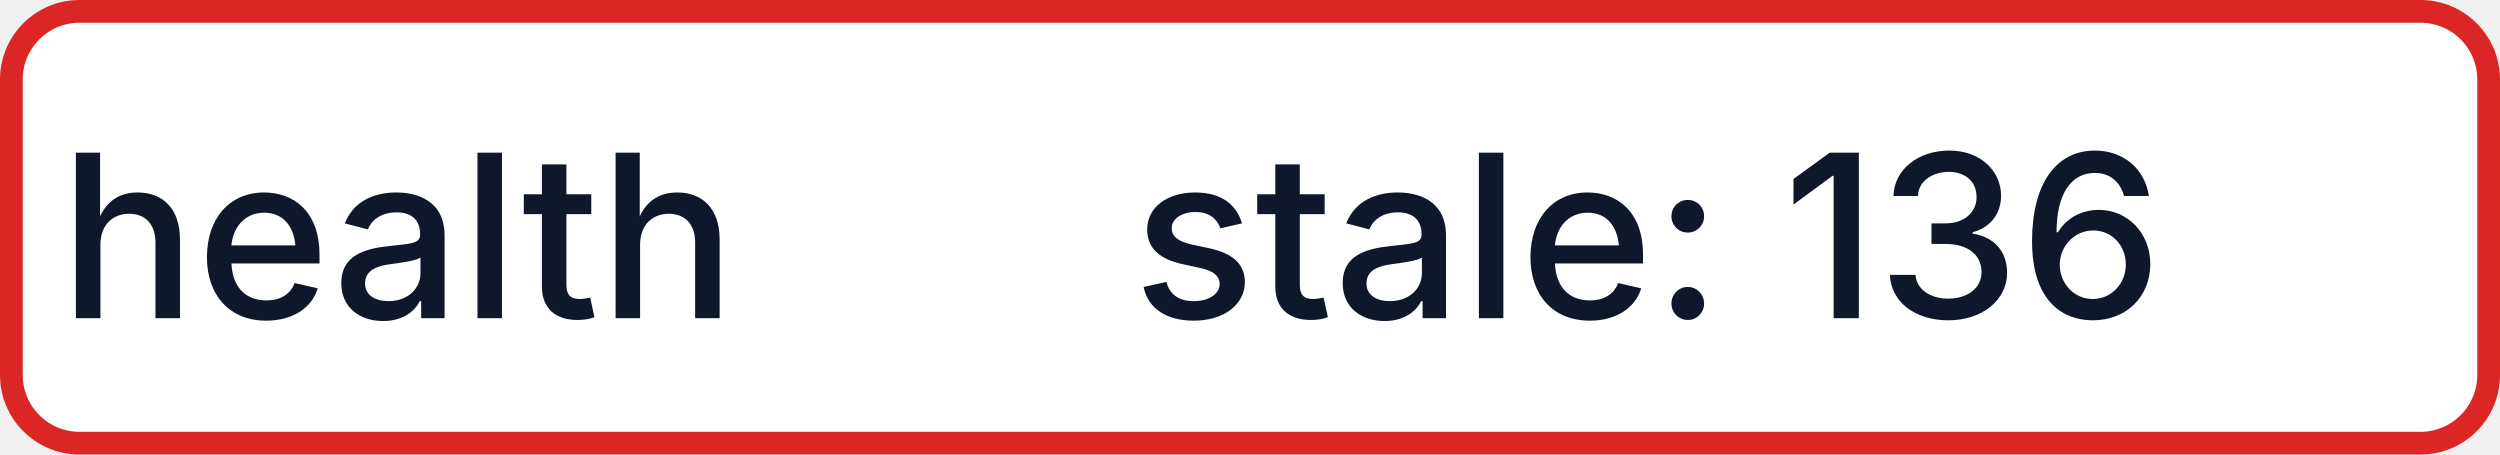
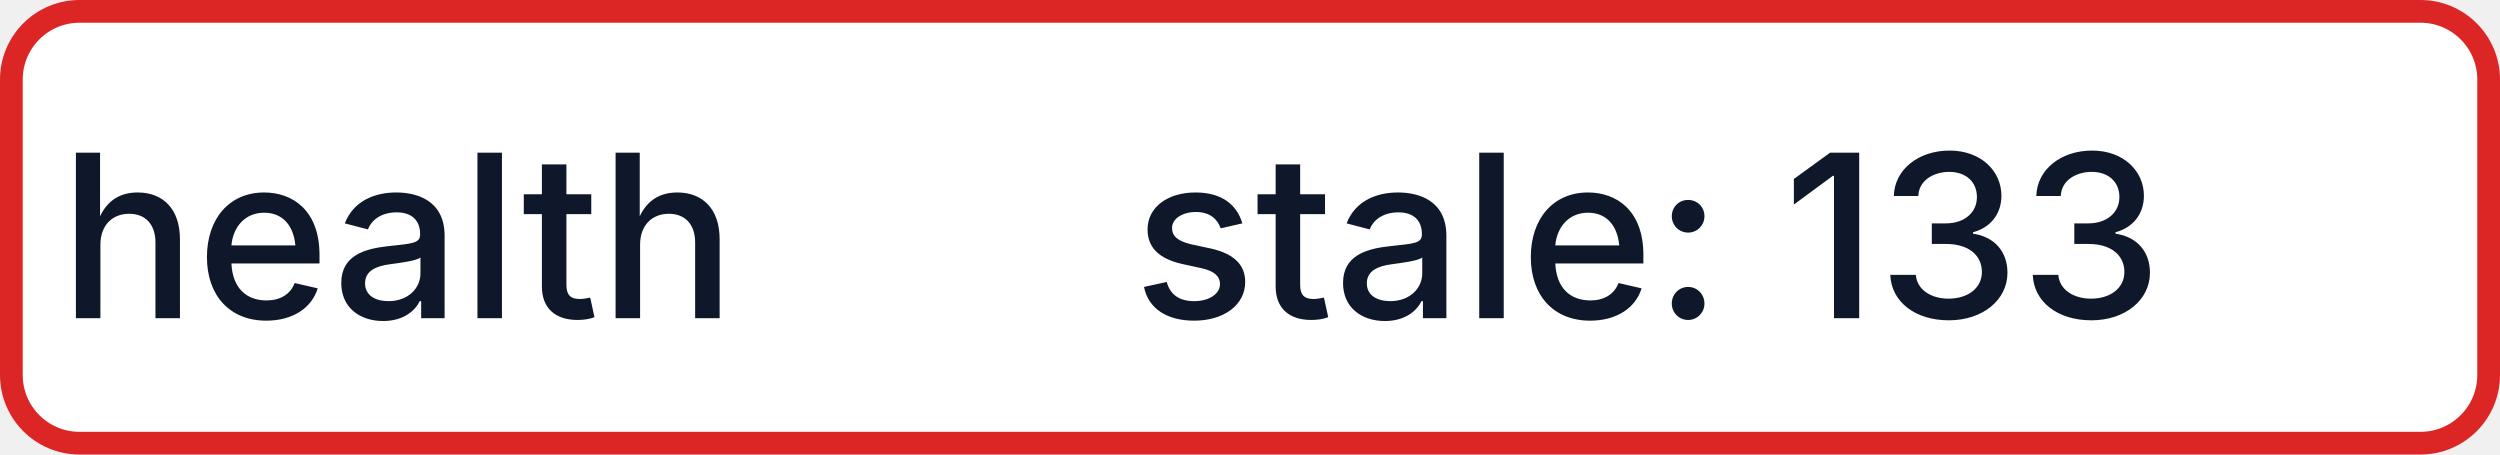
- <svg xmlns="http://www.w3.org/2000/svg" width="110" height="20" role="img" aria-label="health: stale: 136">
+ <svg xmlns="http://www.w3.org/2000/svg" width="110" height="20" role="img" aria-label="health: stale: 133">
  <rect x="0.5" y="0.5" width="109" height="19" rx="3" fill="#FFFFFF" stroke="#DC2626" stroke-width="1" />
  <g fill="#0F172A" text-anchor="middle" font-family="-apple-system,BlinkMacSystemFont,Segoe UI,sans-serif" font-size="10" font-weight="500">
    <text x="17.5" y="14">health</text>
-     <text x="72.5" y="14" textLength="68" lengthAdjust="spacingAndGlyphs">stale: 136</text>
+     <text x="72.5" y="14" textLength="68" lengthAdjust="spacingAndGlyphs">stale: 133</text>
  </g>
</svg>
